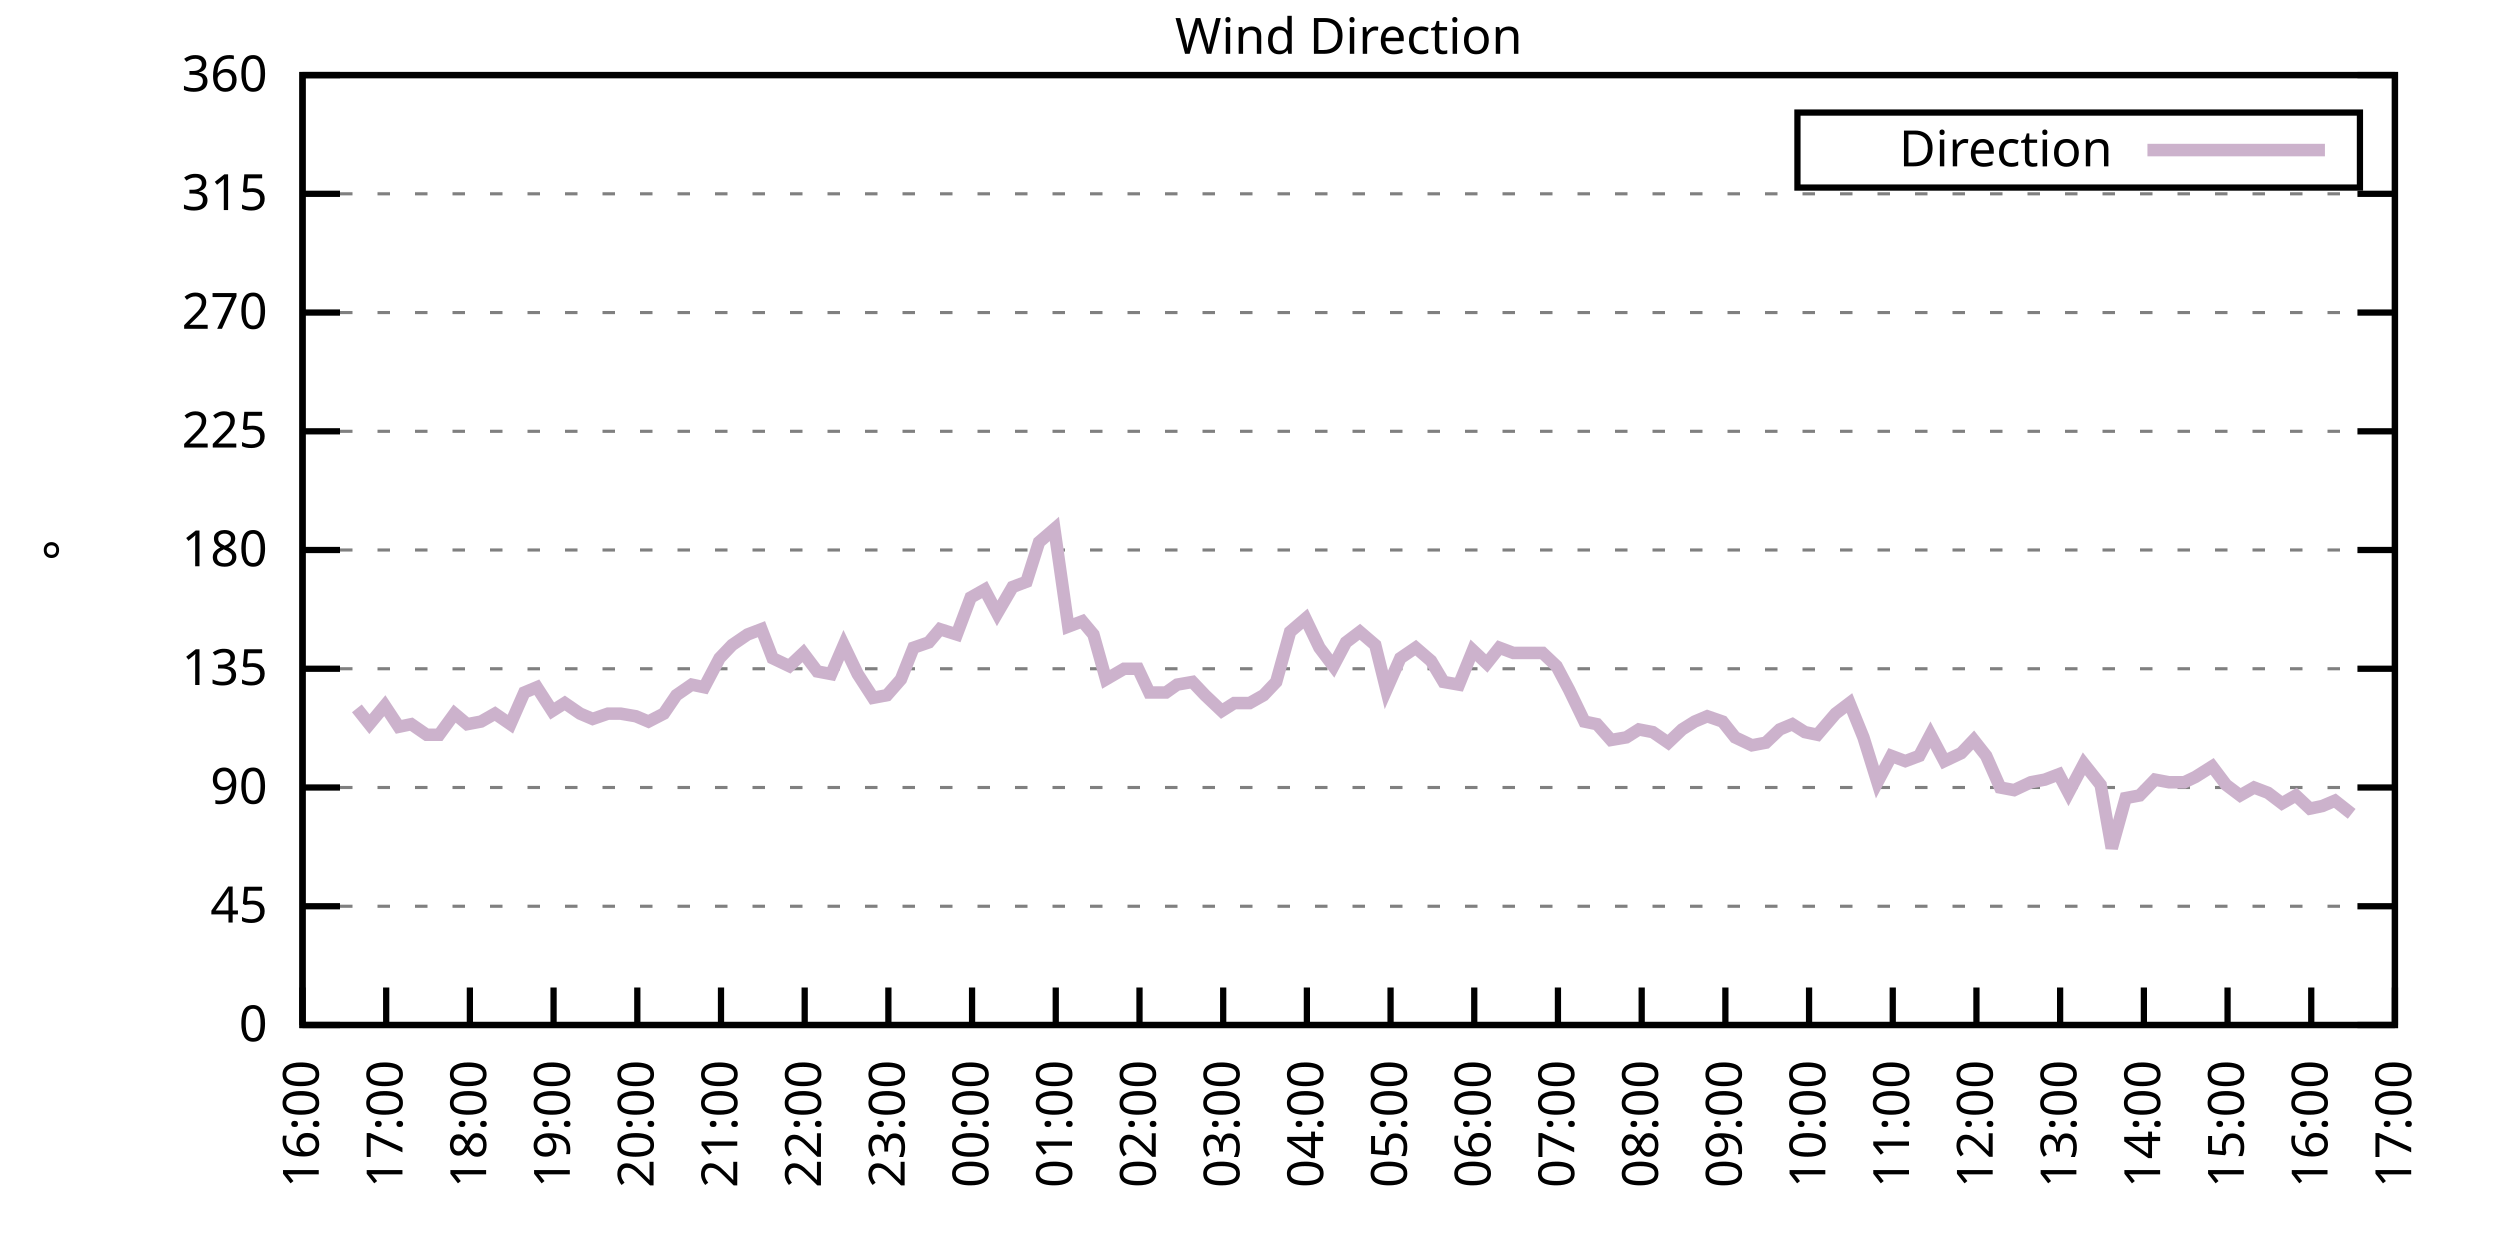
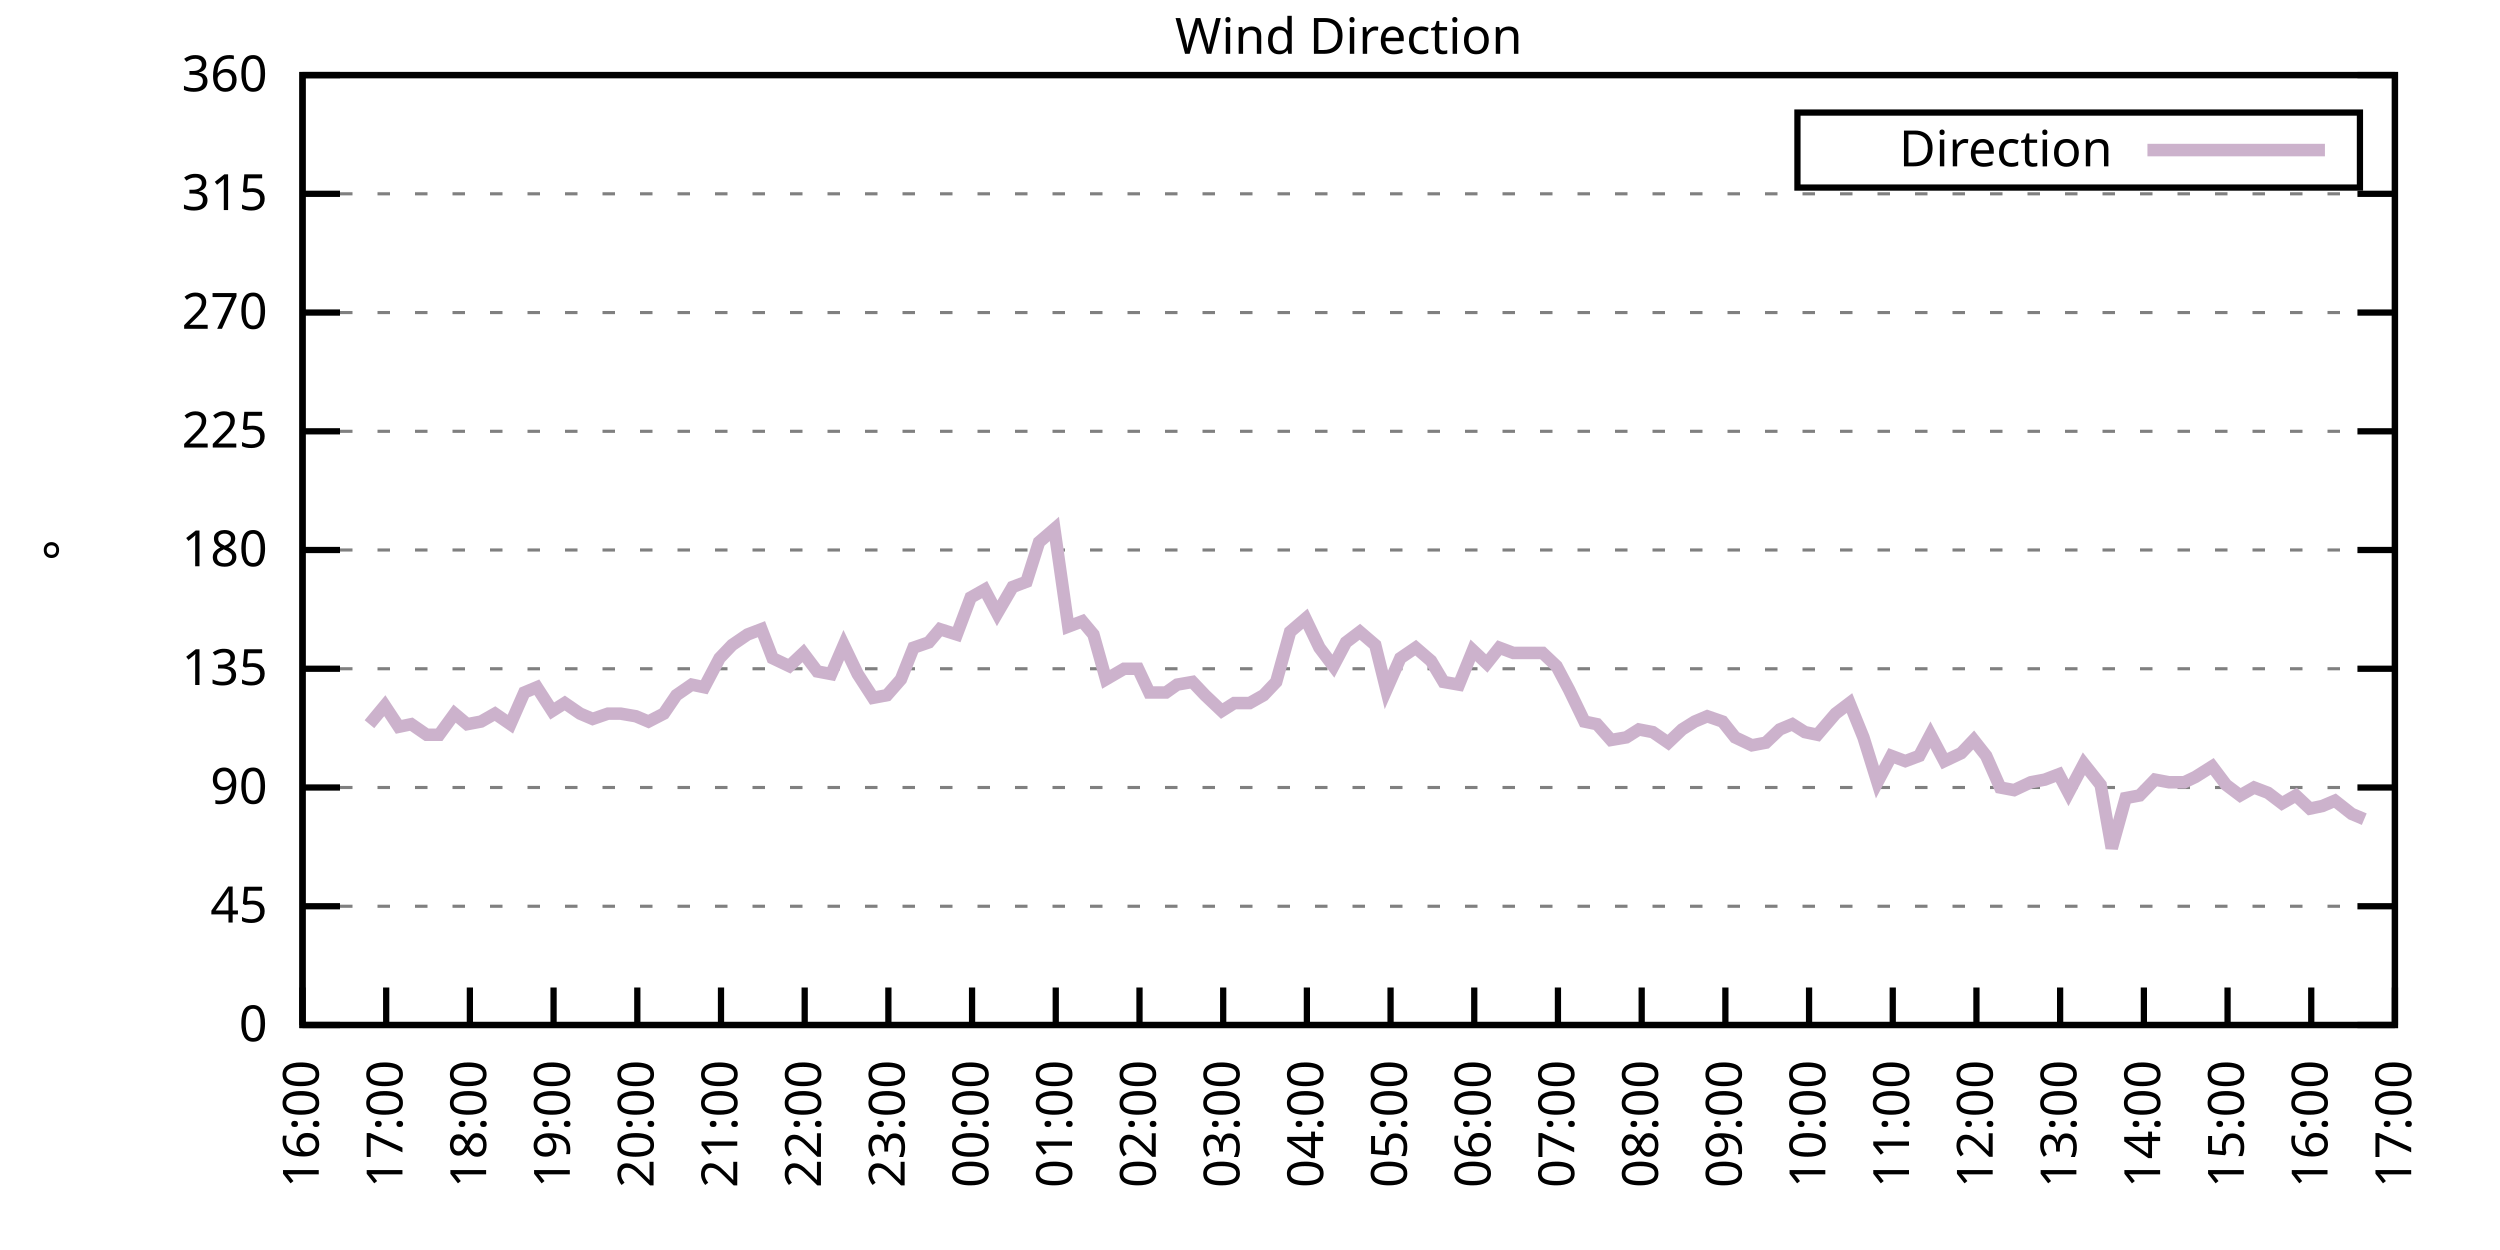
<svg xmlns="http://www.w3.org/2000/svg" xmlns:xlink="http://www.w3.org/1999/xlink" width="400" height="200" viewBox="0 0 400 200">
  <g id="gnuplot_canvas">
    <rect x="0" y="0" width="400" height="200" fill="none" />
    <defs>
      <circle id="gpDot" r="0.5" stroke-width="0.5" stroke="currentColor" />
      <path id="gpPt0" stroke-width="0.333" stroke="currentColor" d="M-1,0 h2 M0,-1 v2" />
      <path id="gpPt1" stroke-width="0.333" stroke="currentColor" d="M-1,-1 L1,1 M1,-1 L-1,1" />
      <path id="gpPt2" stroke-width="0.333" stroke="currentColor" d="M-1,0 L1,0 M0,-1 L0,1 M-1,-1 L1,1 M-1,1 L1,-1" />
      <rect id="gpPt3" stroke-width="0.333" stroke="currentColor" x="-1" y="-1" width="2" height="2" />
      <rect id="gpPt4" stroke-width="0.333" stroke="currentColor" fill="currentColor" x="-1" y="-1" width="2" height="2" />
      <circle id="gpPt5" stroke-width="0.333" stroke="currentColor" cx="0" cy="0" r="1" />
      <use xlink:href="#gpPt5" id="gpPt6" fill="currentColor" stroke="none" />
      <path id="gpPt7" stroke-width="0.333" stroke="currentColor" d="M0,-1.33 L-1.33,0.67 L1.33,0.67 z" />
      <use xlink:href="#gpPt7" id="gpPt8" fill="currentColor" stroke="none" />
      <use xlink:href="#gpPt7" id="gpPt9" stroke="currentColor" transform="rotate(180)" />
      <use xlink:href="#gpPt9" id="gpPt10" fill="currentColor" stroke="none" />
      <use xlink:href="#gpPt3" id="gpPt11" stroke="currentColor" transform="rotate(45)" />
      <use xlink:href="#gpPt11" id="gpPt12" fill="currentColor" stroke="none" />
      <path id="gpPt13" stroke-width="0.333" stroke="currentColor" d="M0,1.330 L1.265,0.411 L0.782,-1.067 L-0.782,-1.076 L-1.265,0.411 z" />
      <use xlink:href="#gpPt13" id="gpPt14" fill="currentColor" stroke="none" />
      <filter id="textbox" filterUnits="objectBoundingBox" x="0" y="0" height="1" width="1">
        <feFlood flood-color="white" flood-opacity="1" result="bgnd" />
        <feComposite in="SourceGraphic" in2="bgnd" operator="atop" />
      </filter>
      <filter id="greybox" filterUnits="objectBoundingBox" x="0" y="0" height="1" width="1">
        <feFlood flood-color="lightgrey" flood-opacity="1" result="grey" />
        <feComposite in="SourceGraphic" in2="grey" operator="atop" />
      </filter>
    </defs>
    <g fill="none" color="white" stroke="currentColor" stroke-width="1.00" stroke-linecap="butt" stroke-linejoin="miter">
</g>
    <g fill="none" color="black" stroke="currentColor" stroke-width="1.00" stroke-linecap="butt" stroke-linejoin="miter">
      <g stroke="none" shape-rendering="crispEdges">
        <polygon fill="rgb(255, 255, 255)" points="48.40,164.00 383.18,164.00 383.18,12.02 48.40,12.02 " />
      </g>
    </g>
    <g fill="none" color="black" stroke="currentColor" stroke-width="1.00" stroke-linecap="butt" stroke-linejoin="miter">
</g>
    <g fill="none" color="black" stroke="black" stroke-width="0.50" stroke-linecap="butt" stroke-linejoin="miter">
</g>
    <g fill="none" color="gray" stroke="currentColor" stroke-width="0.50" stroke-linecap="butt" stroke-linejoin="miter">
      <path stroke="gray" stroke-dasharray="2,4" class="gridline" d="M48.40,164.00 L383.19,164.00  " />
    </g>
    <g fill="none" color="gray" stroke="gray" stroke-width="1.00" stroke-linecap="butt" stroke-linejoin="miter">
</g>
    <g fill="none" color="black" stroke="currentColor" stroke-width="1.00" stroke-linecap="butt" stroke-linejoin="miter">
      <path stroke="black" d="M48.40,164.00 L54.40,164.00 M383.19,164.00 L377.19,164.00  " />
      <g transform="translate(42.80,166.60)" stroke="none" fill="black" font-family="Sans" font-size="8.00" text-anchor="end">
        <text>
          <tspan font-family="Sans"> 0</tspan>
        </text>
      </g>
    </g>
    <g fill="none" color="black" stroke="currentColor" stroke-width="1.00" stroke-linecap="butt" stroke-linejoin="miter">
</g>
    <g fill="none" color="black" stroke="black" stroke-width="0.50" stroke-linecap="butt" stroke-linejoin="miter">
</g>
    <g fill="none" color="gray" stroke="currentColor" stroke-width="0.50" stroke-linecap="butt" stroke-linejoin="miter">
      <path stroke="gray" stroke-dasharray="2,4" class="gridline" d="M48.40,145.00 L383.19,145.00  " />
    </g>
    <g fill="none" color="gray" stroke="gray" stroke-width="1.00" stroke-linecap="butt" stroke-linejoin="miter">
</g>
    <g fill="none" color="black" stroke="currentColor" stroke-width="1.00" stroke-linecap="butt" stroke-linejoin="miter">
      <path stroke="black" d="M48.40,145.00 L54.40,145.00 M383.19,145.00 L377.19,145.00  " />
      <g transform="translate(42.80,147.60)" stroke="none" fill="black" font-family="Sans" font-size="8.00" text-anchor="end">
        <text>
          <tspan font-family="Sans"> 45</tspan>
        </text>
      </g>
    </g>
    <g fill="none" color="black" stroke="currentColor" stroke-width="1.00" stroke-linecap="butt" stroke-linejoin="miter">
</g>
    <g fill="none" color="black" stroke="black" stroke-width="0.50" stroke-linecap="butt" stroke-linejoin="miter">
</g>
    <g fill="none" color="gray" stroke="currentColor" stroke-width="0.50" stroke-linecap="butt" stroke-linejoin="miter">
      <path stroke="gray" stroke-dasharray="2,4" class="gridline" d="M48.40,126.00 L383.19,126.00  " />
    </g>
    <g fill="none" color="gray" stroke="gray" stroke-width="1.00" stroke-linecap="butt" stroke-linejoin="miter">
</g>
    <g fill="none" color="black" stroke="currentColor" stroke-width="1.00" stroke-linecap="butt" stroke-linejoin="miter">
      <path stroke="black" d="M48.40,126.00 L54.40,126.00 M383.19,126.00 L377.19,126.00  " />
      <g transform="translate(42.80,128.60)" stroke="none" fill="black" font-family="Sans" font-size="8.00" text-anchor="end">
        <text>
          <tspan font-family="Sans"> 90</tspan>
        </text>
      </g>
    </g>
    <g fill="none" color="black" stroke="currentColor" stroke-width="1.00" stroke-linecap="butt" stroke-linejoin="miter">
</g>
    <g fill="none" color="black" stroke="black" stroke-width="0.50" stroke-linecap="butt" stroke-linejoin="miter">
</g>
    <g fill="none" color="gray" stroke="currentColor" stroke-width="0.50" stroke-linecap="butt" stroke-linejoin="miter">
      <path stroke="gray" stroke-dasharray="2,4" class="gridline" d="M48.40,107.00 L383.19,107.00  " />
    </g>
    <g fill="none" color="gray" stroke="gray" stroke-width="1.00" stroke-linecap="butt" stroke-linejoin="miter">
</g>
    <g fill="none" color="black" stroke="currentColor" stroke-width="1.00" stroke-linecap="butt" stroke-linejoin="miter">
      <path stroke="black" d="M48.40,107.00 L54.40,107.00 M383.19,107.00 L377.19,107.00  " />
      <g transform="translate(42.80,109.60)" stroke="none" fill="black" font-family="Sans" font-size="8.00" text-anchor="end">
        <text>
          <tspan font-family="Sans"> 135</tspan>
        </text>
      </g>
    </g>
    <g fill="none" color="black" stroke="currentColor" stroke-width="1.00" stroke-linecap="butt" stroke-linejoin="miter">
</g>
    <g fill="none" color="black" stroke="black" stroke-width="0.50" stroke-linecap="butt" stroke-linejoin="miter">
</g>
    <g fill="none" color="gray" stroke="currentColor" stroke-width="0.50" stroke-linecap="butt" stroke-linejoin="miter">
      <path stroke="gray" stroke-dasharray="2,4" class="gridline" d="M48.40,88.00 L383.19,88.00  " />
    </g>
    <g fill="none" color="gray" stroke="gray" stroke-width="1.00" stroke-linecap="butt" stroke-linejoin="miter">
</g>
    <g fill="none" color="black" stroke="currentColor" stroke-width="1.00" stroke-linecap="butt" stroke-linejoin="miter">
      <path stroke="black" d="M48.40,88.00 L54.40,88.00 M383.19,88.00 L377.19,88.00  " />
      <g transform="translate(42.80,90.60)" stroke="none" fill="black" font-family="Sans" font-size="8.00" text-anchor="end">
        <text>
          <tspan font-family="Sans"> 180</tspan>
        </text>
      </g>
    </g>
    <g fill="none" color="black" stroke="currentColor" stroke-width="1.00" stroke-linecap="butt" stroke-linejoin="miter">
</g>
    <g fill="none" color="black" stroke="black" stroke-width="0.50" stroke-linecap="butt" stroke-linejoin="miter">
</g>
    <g fill="none" color="gray" stroke="currentColor" stroke-width="0.50" stroke-linecap="butt" stroke-linejoin="miter">
      <path stroke="gray" stroke-dasharray="2,4" class="gridline" d="M48.40,69.01 L383.19,69.01  " />
    </g>
    <g fill="none" color="gray" stroke="gray" stroke-width="1.00" stroke-linecap="butt" stroke-linejoin="miter">
</g>
    <g fill="none" color="black" stroke="currentColor" stroke-width="1.00" stroke-linecap="butt" stroke-linejoin="miter">
      <path stroke="black" d="M48.40,69.01 L54.40,69.01 M383.19,69.01 L377.19,69.01  " />
      <g transform="translate(42.80,71.61)" stroke="none" fill="black" font-family="Sans" font-size="8.00" text-anchor="end">
        <text>
          <tspan font-family="Sans"> 225</tspan>
        </text>
      </g>
    </g>
    <g fill="none" color="black" stroke="currentColor" stroke-width="1.00" stroke-linecap="butt" stroke-linejoin="miter">
</g>
    <g fill="none" color="black" stroke="black" stroke-width="0.50" stroke-linecap="butt" stroke-linejoin="miter">
</g>
    <g fill="none" color="gray" stroke="currentColor" stroke-width="0.50" stroke-linecap="butt" stroke-linejoin="miter">
      <path stroke="gray" stroke-dasharray="2,4" class="gridline" d="M48.40,50.01 L383.19,50.01  " />
    </g>
    <g fill="none" color="gray" stroke="gray" stroke-width="1.00" stroke-linecap="butt" stroke-linejoin="miter">
</g>
    <g fill="none" color="black" stroke="currentColor" stroke-width="1.00" stroke-linecap="butt" stroke-linejoin="miter">
      <path stroke="black" d="M48.40,50.01 L54.40,50.01 M383.19,50.01 L377.19,50.01  " />
      <g transform="translate(42.80,52.61)" stroke="none" fill="black" font-family="Sans" font-size="8.00" text-anchor="end">
        <text>
          <tspan font-family="Sans"> 270</tspan>
        </text>
      </g>
    </g>
    <g fill="none" color="black" stroke="currentColor" stroke-width="1.00" stroke-linecap="butt" stroke-linejoin="miter">
</g>
    <g fill="none" color="black" stroke="black" stroke-width="0.50" stroke-linecap="butt" stroke-linejoin="miter">
</g>
    <g fill="none" color="gray" stroke="currentColor" stroke-width="0.50" stroke-linecap="butt" stroke-linejoin="miter">
      <path stroke="gray" stroke-dasharray="2,4" class="gridline" d="M48.40,31.01 L383.19,31.01  " />
    </g>
    <g fill="none" color="gray" stroke="gray" stroke-width="1.00" stroke-linecap="butt" stroke-linejoin="miter">
</g>
    <g fill="none" color="black" stroke="currentColor" stroke-width="1.00" stroke-linecap="butt" stroke-linejoin="miter">
      <path stroke="black" d="M48.40,31.01 L54.40,31.01 M383.19,31.01 L377.19,31.01  " />
      <g transform="translate(42.80,33.61)" stroke="none" fill="black" font-family="Sans" font-size="8.00" text-anchor="end">
        <text>
          <tspan font-family="Sans"> 315</tspan>
        </text>
      </g>
    </g>
    <g fill="none" color="black" stroke="currentColor" stroke-width="1.00" stroke-linecap="butt" stroke-linejoin="miter">
</g>
    <g fill="none" color="black" stroke="black" stroke-width="0.50" stroke-linecap="butt" stroke-linejoin="miter">
</g>
    <g fill="none" color="gray" stroke="currentColor" stroke-width="0.50" stroke-linecap="butt" stroke-linejoin="miter">
      <path stroke="gray" stroke-dasharray="2,4" class="gridline" d="M48.40,12.01 L383.19,12.01  " />
    </g>
    <g fill="none" color="gray" stroke="gray" stroke-width="1.00" stroke-linecap="butt" stroke-linejoin="miter">
</g>
    <g fill="none" color="black" stroke="currentColor" stroke-width="1.00" stroke-linecap="butt" stroke-linejoin="miter">
      <path stroke="black" d="M48.40,12.01 L54.40,12.01 M383.19,12.01 L377.19,12.01  " />
      <g transform="translate(42.80,14.61)" stroke="none" fill="black" font-family="Sans" font-size="8.00" text-anchor="end">
        <text>
          <tspan font-family="Sans"> 360</tspan>
        </text>
      </g>
    </g>
    <g fill="none" color="black" stroke="currentColor" stroke-width="1.00" stroke-linecap="butt" stroke-linejoin="miter">
      <path stroke="black" d="M48.40,164.00 L48.40,158.00  " />
      <g transform="translate(51.00,169.60) rotate(270.00)" stroke="none" fill="black" font-family="Sans" font-size="8.00" text-anchor="end">
        <text>
          <tspan font-family="Sans">16:00</tspan>
        </text>
      </g>
    </g>
    <g fill="none" color="black" stroke="currentColor" stroke-width="1.00" stroke-linecap="butt" stroke-linejoin="miter">
      <path stroke="black" d="M61.79,164.00 L61.79,158.00  " />
      <g transform="translate(64.39,169.60) rotate(270.00)" stroke="none" fill="black" font-family="Sans" font-size="8.00" text-anchor="end">
        <text>
          <tspan font-family="Sans">17:00</tspan>
        </text>
      </g>
    </g>
    <g fill="none" color="black" stroke="currentColor" stroke-width="1.00" stroke-linecap="butt" stroke-linejoin="miter">
      <path stroke="black" d="M75.18,164.00 L75.18,158.00  " />
      <g transform="translate(77.78,169.60) rotate(270.00)" stroke="none" fill="black" font-family="Sans" font-size="8.00" text-anchor="end">
        <text>
          <tspan font-family="Sans">18:00</tspan>
        </text>
      </g>
    </g>
    <g fill="none" color="black" stroke="currentColor" stroke-width="1.00" stroke-linecap="butt" stroke-linejoin="miter">
      <path stroke="black" d="M88.57,164.00 L88.57,158.00  " />
      <g transform="translate(91.17,169.60) rotate(270.00)" stroke="none" fill="black" font-family="Sans" font-size="8.00" text-anchor="end">
        <text>
          <tspan font-family="Sans">19:00</tspan>
        </text>
      </g>
    </g>
    <g fill="none" color="black" stroke="currentColor" stroke-width="1.00" stroke-linecap="butt" stroke-linejoin="miter">
      <path stroke="black" d="M101.97,164.00 L101.97,158.00  " />
      <g transform="translate(104.57,169.60) rotate(270.00)" stroke="none" fill="black" font-family="Sans" font-size="8.00" text-anchor="end">
        <text>
          <tspan font-family="Sans">20:00</tspan>
        </text>
      </g>
    </g>
    <g fill="none" color="black" stroke="currentColor" stroke-width="1.00" stroke-linecap="butt" stroke-linejoin="miter">
      <path stroke="black" d="M115.36,164.00 L115.36,158.00  " />
      <g transform="translate(117.96,169.60) rotate(270.00)" stroke="none" fill="black" font-family="Sans" font-size="8.00" text-anchor="end">
        <text>
          <tspan font-family="Sans">21:00</tspan>
        </text>
      </g>
    </g>
    <g fill="none" color="black" stroke="currentColor" stroke-width="1.00" stroke-linecap="butt" stroke-linejoin="miter">
      <path stroke="black" d="M128.75,164.00 L128.75,158.00  " />
      <g transform="translate(131.35,169.60) rotate(270.00)" stroke="none" fill="black" font-family="Sans" font-size="8.00" text-anchor="end">
        <text>
          <tspan font-family="Sans">22:00</tspan>
        </text>
      </g>
    </g>
    <g fill="none" color="black" stroke="currentColor" stroke-width="1.00" stroke-linecap="butt" stroke-linejoin="miter">
      <path stroke="black" d="M142.14,164.00 L142.14,158.00  " />
      <g transform="translate(144.74,169.60) rotate(270.00)" stroke="none" fill="black" font-family="Sans" font-size="8.00" text-anchor="end">
        <text>
          <tspan font-family="Sans">23:00</tspan>
        </text>
      </g>
    </g>
    <g fill="none" color="black" stroke="currentColor" stroke-width="1.00" stroke-linecap="butt" stroke-linejoin="miter">
      <path stroke="black" d="M155.53,164.00 L155.53,158.00  " />
      <g transform="translate(158.13,169.60) rotate(270.00)" stroke="none" fill="black" font-family="Sans" font-size="8.00" text-anchor="end">
        <text>
          <tspan font-family="Sans">00:00</tspan>
        </text>
      </g>
    </g>
    <g fill="none" color="black" stroke="currentColor" stroke-width="1.00" stroke-linecap="butt" stroke-linejoin="miter">
      <path stroke="black" d="M168.92,164.00 L168.92,158.00  " />
      <g transform="translate(171.52,169.60) rotate(270.00)" stroke="none" fill="black" font-family="Sans" font-size="8.00" text-anchor="end">
        <text>
          <tspan font-family="Sans">01:00</tspan>
        </text>
      </g>
    </g>
    <g fill="none" color="black" stroke="currentColor" stroke-width="1.00" stroke-linecap="butt" stroke-linejoin="miter">
      <path stroke="black" d="M182.32,164.00 L182.32,158.00  " />
      <g transform="translate(184.92,169.60) rotate(270.00)" stroke="none" fill="black" font-family="Sans" font-size="8.00" text-anchor="end">
        <text>
          <tspan font-family="Sans">02:00</tspan>
        </text>
      </g>
    </g>
    <g fill="none" color="black" stroke="currentColor" stroke-width="1.00" stroke-linecap="butt" stroke-linejoin="miter">
      <path stroke="black" d="M195.71,164.00 L195.71,158.00  " />
      <g transform="translate(198.31,169.60) rotate(270.00)" stroke="none" fill="black" font-family="Sans" font-size="8.00" text-anchor="end">
        <text>
          <tspan font-family="Sans">03:00</tspan>
        </text>
      </g>
    </g>
    <g fill="none" color="black" stroke="currentColor" stroke-width="1.00" stroke-linecap="butt" stroke-linejoin="miter">
      <path stroke="black" d="M209.10,164.00 L209.10,158.00  " />
      <g transform="translate(211.70,169.60) rotate(270.00)" stroke="none" fill="black" font-family="Sans" font-size="8.00" text-anchor="end">
        <text>
          <tspan font-family="Sans">04:00</tspan>
        </text>
      </g>
    </g>
    <g fill="none" color="black" stroke="currentColor" stroke-width="1.00" stroke-linecap="butt" stroke-linejoin="miter">
      <path stroke="black" d="M222.49,164.00 L222.49,158.00  " />
      <g transform="translate(225.09,169.60) rotate(270.00)" stroke="none" fill="black" font-family="Sans" font-size="8.00" text-anchor="end">
        <text>
          <tspan font-family="Sans">05:00</tspan>
        </text>
      </g>
    </g>
    <g fill="none" color="black" stroke="currentColor" stroke-width="1.00" stroke-linecap="butt" stroke-linejoin="miter">
      <path stroke="black" d="M235.88,164.00 L235.88,158.00  " />
      <g transform="translate(238.48,169.60) rotate(270.00)" stroke="none" fill="black" font-family="Sans" font-size="8.00" text-anchor="end">
        <text>
          <tspan font-family="Sans">06:00</tspan>
        </text>
      </g>
    </g>
    <g fill="none" color="black" stroke="currentColor" stroke-width="1.00" stroke-linecap="butt" stroke-linejoin="miter">
      <path stroke="black" d="M249.27,164.00 L249.27,158.00  " />
      <g transform="translate(251.87,169.60) rotate(270.00)" stroke="none" fill="black" font-family="Sans" font-size="8.00" text-anchor="end">
        <text>
          <tspan font-family="Sans">07:00</tspan>
        </text>
      </g>
    </g>
    <g fill="none" color="black" stroke="currentColor" stroke-width="1.00" stroke-linecap="butt" stroke-linejoin="miter">
      <path stroke="black" d="M262.67,164.00 L262.67,158.00  " />
      <g transform="translate(265.27,169.60) rotate(270.00)" stroke="none" fill="black" font-family="Sans" font-size="8.00" text-anchor="end">
        <text>
          <tspan font-family="Sans">08:00</tspan>
        </text>
      </g>
    </g>
    <g fill="none" color="black" stroke="currentColor" stroke-width="1.00" stroke-linecap="butt" stroke-linejoin="miter">
      <path stroke="black" d="M276.06,164.00 L276.06,158.00  " />
      <g transform="translate(278.66,169.60) rotate(270.00)" stroke="none" fill="black" font-family="Sans" font-size="8.00" text-anchor="end">
        <text>
          <tspan font-family="Sans">09:00</tspan>
        </text>
      </g>
    </g>
    <g fill="none" color="black" stroke="currentColor" stroke-width="1.00" stroke-linecap="butt" stroke-linejoin="miter">
      <path stroke="black" d="M289.45,164.00 L289.45,158.00  " />
      <g transform="translate(292.05,169.60) rotate(270.00)" stroke="none" fill="black" font-family="Sans" font-size="8.00" text-anchor="end">
        <text>
          <tspan font-family="Sans">10:00</tspan>
        </text>
      </g>
    </g>
    <g fill="none" color="black" stroke="currentColor" stroke-width="1.00" stroke-linecap="butt" stroke-linejoin="miter">
      <path stroke="black" d="M302.84,164.00 L302.84,158.00  " />
      <g transform="translate(305.44,169.60) rotate(270.00)" stroke="none" fill="black" font-family="Sans" font-size="8.00" text-anchor="end">
        <text>
          <tspan font-family="Sans">11:00</tspan>
        </text>
      </g>
    </g>
    <g fill="none" color="black" stroke="currentColor" stroke-width="1.00" stroke-linecap="butt" stroke-linejoin="miter">
      <path stroke="black" d="M316.23,164.00 L316.23,158.00  " />
      <g transform="translate(318.83,169.60) rotate(270.00)" stroke="none" fill="black" font-family="Sans" font-size="8.00" text-anchor="end">
        <text>
          <tspan font-family="Sans">12:00</tspan>
        </text>
      </g>
    </g>
    <g fill="none" color="black" stroke="currentColor" stroke-width="1.00" stroke-linecap="butt" stroke-linejoin="miter">
      <path stroke="black" d="M329.62,164.00 L329.62,158.00  " />
      <g transform="translate(332.22,169.60) rotate(270.00)" stroke="none" fill="black" font-family="Sans" font-size="8.00" text-anchor="end">
        <text>
          <tspan font-family="Sans">13:00</tspan>
        </text>
      </g>
    </g>
    <g fill="none" color="black" stroke="currentColor" stroke-width="1.00" stroke-linecap="butt" stroke-linejoin="miter">
      <path stroke="black" d="M343.02,164.00 L343.02,158.00  " />
      <g transform="translate(345.62,169.60) rotate(270.00)" stroke="none" fill="black" font-family="Sans" font-size="8.00" text-anchor="end">
        <text>
          <tspan font-family="Sans">14:00</tspan>
        </text>
      </g>
    </g>
    <g fill="none" color="black" stroke="currentColor" stroke-width="1.00" stroke-linecap="butt" stroke-linejoin="miter">
      <path stroke="black" d="M356.41,164.00 L356.41,158.00  " />
      <g transform="translate(359.01,169.60) rotate(270.00)" stroke="none" fill="black" font-family="Sans" font-size="8.00" text-anchor="end">
        <text>
          <tspan font-family="Sans">15:00</tspan>
        </text>
      </g>
    </g>
    <g fill="none" color="black" stroke="currentColor" stroke-width="1.00" stroke-linecap="butt" stroke-linejoin="miter">
      <path stroke="black" d="M369.80,164.00 L369.80,158.00  " />
      <g transform="translate(372.40,169.60) rotate(270.00)" stroke="none" fill="black" font-family="Sans" font-size="8.00" text-anchor="end">
        <text>
          <tspan font-family="Sans">16:00</tspan>
        </text>
      </g>
    </g>
    <g fill="none" color="black" stroke="currentColor" stroke-width="1.00" stroke-linecap="butt" stroke-linejoin="miter">
      <path stroke="black" d="M383.19,164.00 L383.19,158.00  " />
      <g transform="translate(385.79,169.60) rotate(270.00)" stroke="none" fill="black" font-family="Sans" font-size="8.00" text-anchor="end">
        <text>
          <tspan font-family="Sans">17:00</tspan>
        </text>
      </g>
    </g>
    <g fill="none" color="black" stroke="currentColor" stroke-width="1.00" stroke-linecap="butt" stroke-linejoin="miter">
</g>
    <g fill="none" color="black" stroke="currentColor" stroke-width="1.00" stroke-linecap="butt" stroke-linejoin="miter">
      <path stroke="black" d="M48.40,12.01 L48.40,164.00 L383.19,164.00 L383.19,12.01 L48.40,12.01 Z  " />
    </g>
    <g fill="none" color="black" stroke="currentColor" stroke-width="1.00" stroke-linecap="butt" stroke-linejoin="miter">
</g>
    <g fill="none" color="black" stroke="currentColor" stroke-width="1.00" stroke-linecap="butt" stroke-linejoin="miter">
      <path stroke="black" d="M287.59,30.01 L287.59,18.01 L377.59,18.01 L377.59,30.01 L287.59,30.01 Z  " />
    </g>
    <g id="Wind_direction_plot_1">
      <g fill="none" color="white" stroke="black" stroke-width="2.00" stroke-linecap="butt" stroke-linejoin="miter">
</g>
      <g fill="none" color="black" stroke="currentColor" stroke-width="2.00" stroke-linecap="butt" stroke-linejoin="miter">
        <g transform="translate(337.99,26.61)" stroke="none" fill="black" font-family="Sans" font-size="8.00" text-anchor="end">
          <text>
            <tspan font-family="Sans">Direction</tspan>
          </text>
        </g>
      </g>
      <g fill="none" color="black" stroke="currentColor" stroke-width="2.00" stroke-linecap="butt" stroke-linejoin="miter">
-         <path stroke="rgb(204, 178, 204)" d="M343.59,24.01 L371.99,24.01 M57.10,113.34 L59.11,115.87 L61.57,112.91 L63.80,116.29 L65.81,115.87 L68.26,117.56   L70.27,117.56 L72.73,114.18 L74.74,115.87 L76.97,115.45 L79.20,114.18 L81.66,115.87 L83.89,110.80 L85.90,109.96   L88.35,113.76 L90.36,112.49 L92.82,114.18 L94.82,115.03 L97.28,114.18 L99.29,114.18 L101.74,114.60 L103.75,115.45   L106.21,114.18 L108.22,111.23 L110.67,109.54 L112.68,109.96 L115.13,105.31 L117.14,103.20 L119.60,101.52 L121.83,100.67   L123.62,105.31 L126.29,106.58 L128.53,104.47 L130.76,107.43 L132.99,107.85 L135.00,103.20 L137.23,107.85 L139.69,111.65   L141.92,111.23 L144.15,108.69 L146.16,103.63 L148.61,102.78 L150.40,100.67 L153.08,101.52 L155.31,95.60 L157.54,94.34   L159.55,98.14 L162.01,93.92 L164.24,93.07 L166.25,86.74 L168.70,84.63 L170.93,100.25 L173.17,99.40 L174.95,101.52   L176.96,108.69 L179.86,107.00 L182.09,107.00 L183.88,110.80 L186.56,110.80 L188.34,109.54 L190.80,109.11 L192.81,111.23   L195.48,113.76 L197.49,112.49 L199.95,112.49 L202.18,111.23 L204.19,109.11 L206.42,101.09 L208.88,98.98 L211.11,103.63   L213.34,106.58 L215.35,102.78 L217.58,101.09 L220.04,103.20 L221.82,110.38 L224.05,105.31 L226.51,103.63 L228.96,105.74   L230.97,109.11 L233.43,109.54 L235.66,104.05 L237.89,106.16 L239.90,103.63 L242.13,104.47 L244.14,104.47 L246.82,104.47   L249.05,106.58 L251.06,110.38 L253.51,115.45 L255.52,115.87 L257.76,118.40 L260.21,117.98 L262.22,116.71 L264.45,117.14   L266.91,118.83 L269.14,116.71 L271.15,115.45 L273.16,114.60 L275.61,115.45 L277.62,117.98 L280.30,119.25 L282.53,118.83   L284.76,116.71 L286.77,115.87 L288.78,117.14 L290.79,117.56 L293.69,114.18 L295.92,112.49 L298.15,117.98 L300.39,125.16   L302.62,120.94 L304.85,121.78 L307.08,120.94 L308.87,117.56 L311.10,121.78 L313.78,120.51 L315.79,118.40 L317.79,120.94   L320.03,126.00 L322.26,126.42 L324.94,125.16 L327.17,124.74 L329.40,123.89 L330.96,126.85 L333.42,122.20 L336.10,125.58   L337.88,135.71 L340.11,127.69 L342.35,127.27 L344.80,124.74 L347.03,125.16 L349.49,125.16 L351.27,124.31 L353.95,122.62   L356.18,125.58 L358.42,127.27 L360.65,126.00 L362.88,126.85 L365.11,128.54 L367.34,127.27 L369.58,129.38 L371.58,128.96   L373.59,128.11 L376.27,130.22  " />
+         <path stroke="rgb(204, 178, 204)" d="M343.59,24.01 L371.99,24.01 M59.11,115.87 L61.57,112.91 L63.80,116.29 L65.81,115.87 L68.26,117.56 L70.27,117.56   L72.73,114.18 L74.74,115.87 L76.97,115.45 L79.20,114.18 L81.66,115.87 L83.89,110.80 L85.90,109.96 L88.35,113.76   L90.36,112.49 L92.82,114.18 L94.82,115.03 L97.28,114.18 L99.29,114.18 L101.74,114.60 L103.75,115.45 L106.21,114.18   L108.22,111.23 L110.67,109.54 L112.68,109.96 L115.13,105.31 L117.14,103.20 L119.60,101.52 L121.83,100.67 L123.62,105.31   L126.29,106.58 L128.53,104.47 L130.76,107.43 L132.99,107.85 L135.00,103.20 L137.23,107.85 L139.69,111.65 L141.92,111.23   L144.15,108.69 L146.16,103.63 L148.61,102.78 L150.40,100.67 L153.08,101.52 L155.31,95.60 L157.54,94.34 L159.55,98.14   L162.01,93.92 L164.24,93.07 L166.25,86.74 L168.70,84.63 L170.93,100.25 L173.17,99.40 L174.95,101.52 L176.96,108.69   L179.86,107.00 L182.09,107.00 L183.88,110.80 L186.56,110.80 L188.34,109.54 L190.80,109.11 L192.81,111.23 L195.48,113.76   L197.49,112.49 L199.95,112.49 L202.18,111.23 L204.19,109.11 L206.42,101.09 L208.88,98.98 L211.11,103.63 L213.34,106.58   L215.35,102.78 L217.58,101.09 L220.04,103.20 L221.82,110.38 L224.05,105.31 L226.51,103.63 L228.96,105.74 L230.97,109.11   L233.43,109.54 L235.66,104.05 L237.89,106.16 L239.90,103.63 L242.13,104.47 L244.14,104.47 L246.82,104.47 L249.05,106.58   L251.06,110.38 L253.51,115.45 L255.52,115.87 L257.76,118.40 L260.21,117.98 L262.22,116.71 L264.45,117.14 L266.91,118.83   L269.14,116.71 L271.15,115.45 L273.16,114.60 L275.61,115.45 L277.62,117.98 L280.30,119.25 L282.53,118.83 L284.76,116.71   L286.77,115.87 L288.78,117.14 L290.79,117.56 L293.69,114.18 L295.92,112.49 L298.15,117.98 L300.39,125.16 L302.62,120.94   L304.85,121.78 L307.08,120.94 L308.87,117.56 L311.10,121.78 L313.78,120.51 L315.79,118.40 L317.79,120.94 L320.03,126.00   L322.26,126.42 L324.94,125.16 L327.17,124.74 L329.40,123.89 L330.96,126.85 L333.42,122.20 L336.10,125.58 L337.88,135.71   L340.11,127.69 L342.35,127.27 L344.80,124.74 L347.03,125.16 L349.49,125.16 L351.27,124.31 L353.95,122.62 L356.18,125.58   L358.42,127.27 L360.65,126.00 L362.88,126.85 L365.11,128.54 L367.34,127.27 L369.58,129.38 L371.58,128.96 L373.59,128.11   L376.27,130.22 L378.28,131.07  " />
      </g>
    </g>
    <g fill="none" color="black" stroke="currentColor" stroke-width="2.00" stroke-linecap="butt" stroke-linejoin="miter">
</g>
    <g fill="none" color="black" stroke="black" stroke-width="1.00" stroke-linecap="butt" stroke-linejoin="miter">
</g>
    <g fill="none" color="black" stroke="currentColor" stroke-width="1.00" stroke-linecap="butt" stroke-linejoin="miter">
      <path stroke="black" d="M48.40,12.01 L48.40,164.00 L383.19,164.00 L383.19,12.01 L48.40,12.01 Z  " />
      <g transform="translate(12.80,88.01) rotate(270.00)" stroke="none" fill="black" font-family="Sans" font-size="8.00" text-anchor="middle">
        <text>
          <tspan font-family="Sans">°</tspan>
        </text>
      </g>
    </g>
    <g fill="none" color="black" stroke="currentColor" stroke-width="1.00" stroke-linecap="butt" stroke-linejoin="miter">
</g>
    <g fill="none" color="black" stroke="currentColor" stroke-width="1.00" stroke-linecap="butt" stroke-linejoin="miter">
      <g transform="translate(215.79,8.61)" stroke="none" fill="black" font-family="Sans" font-size="8.00" text-anchor="middle">
        <text>
          <tspan font-family="Sans">Wind Direction</tspan>
        </text>
      </g>
    </g>
    <g fill="none" color="black" stroke="currentColor" stroke-width="1.00" stroke-linecap="butt" stroke-linejoin="miter">
</g>
  </g>
</svg>
